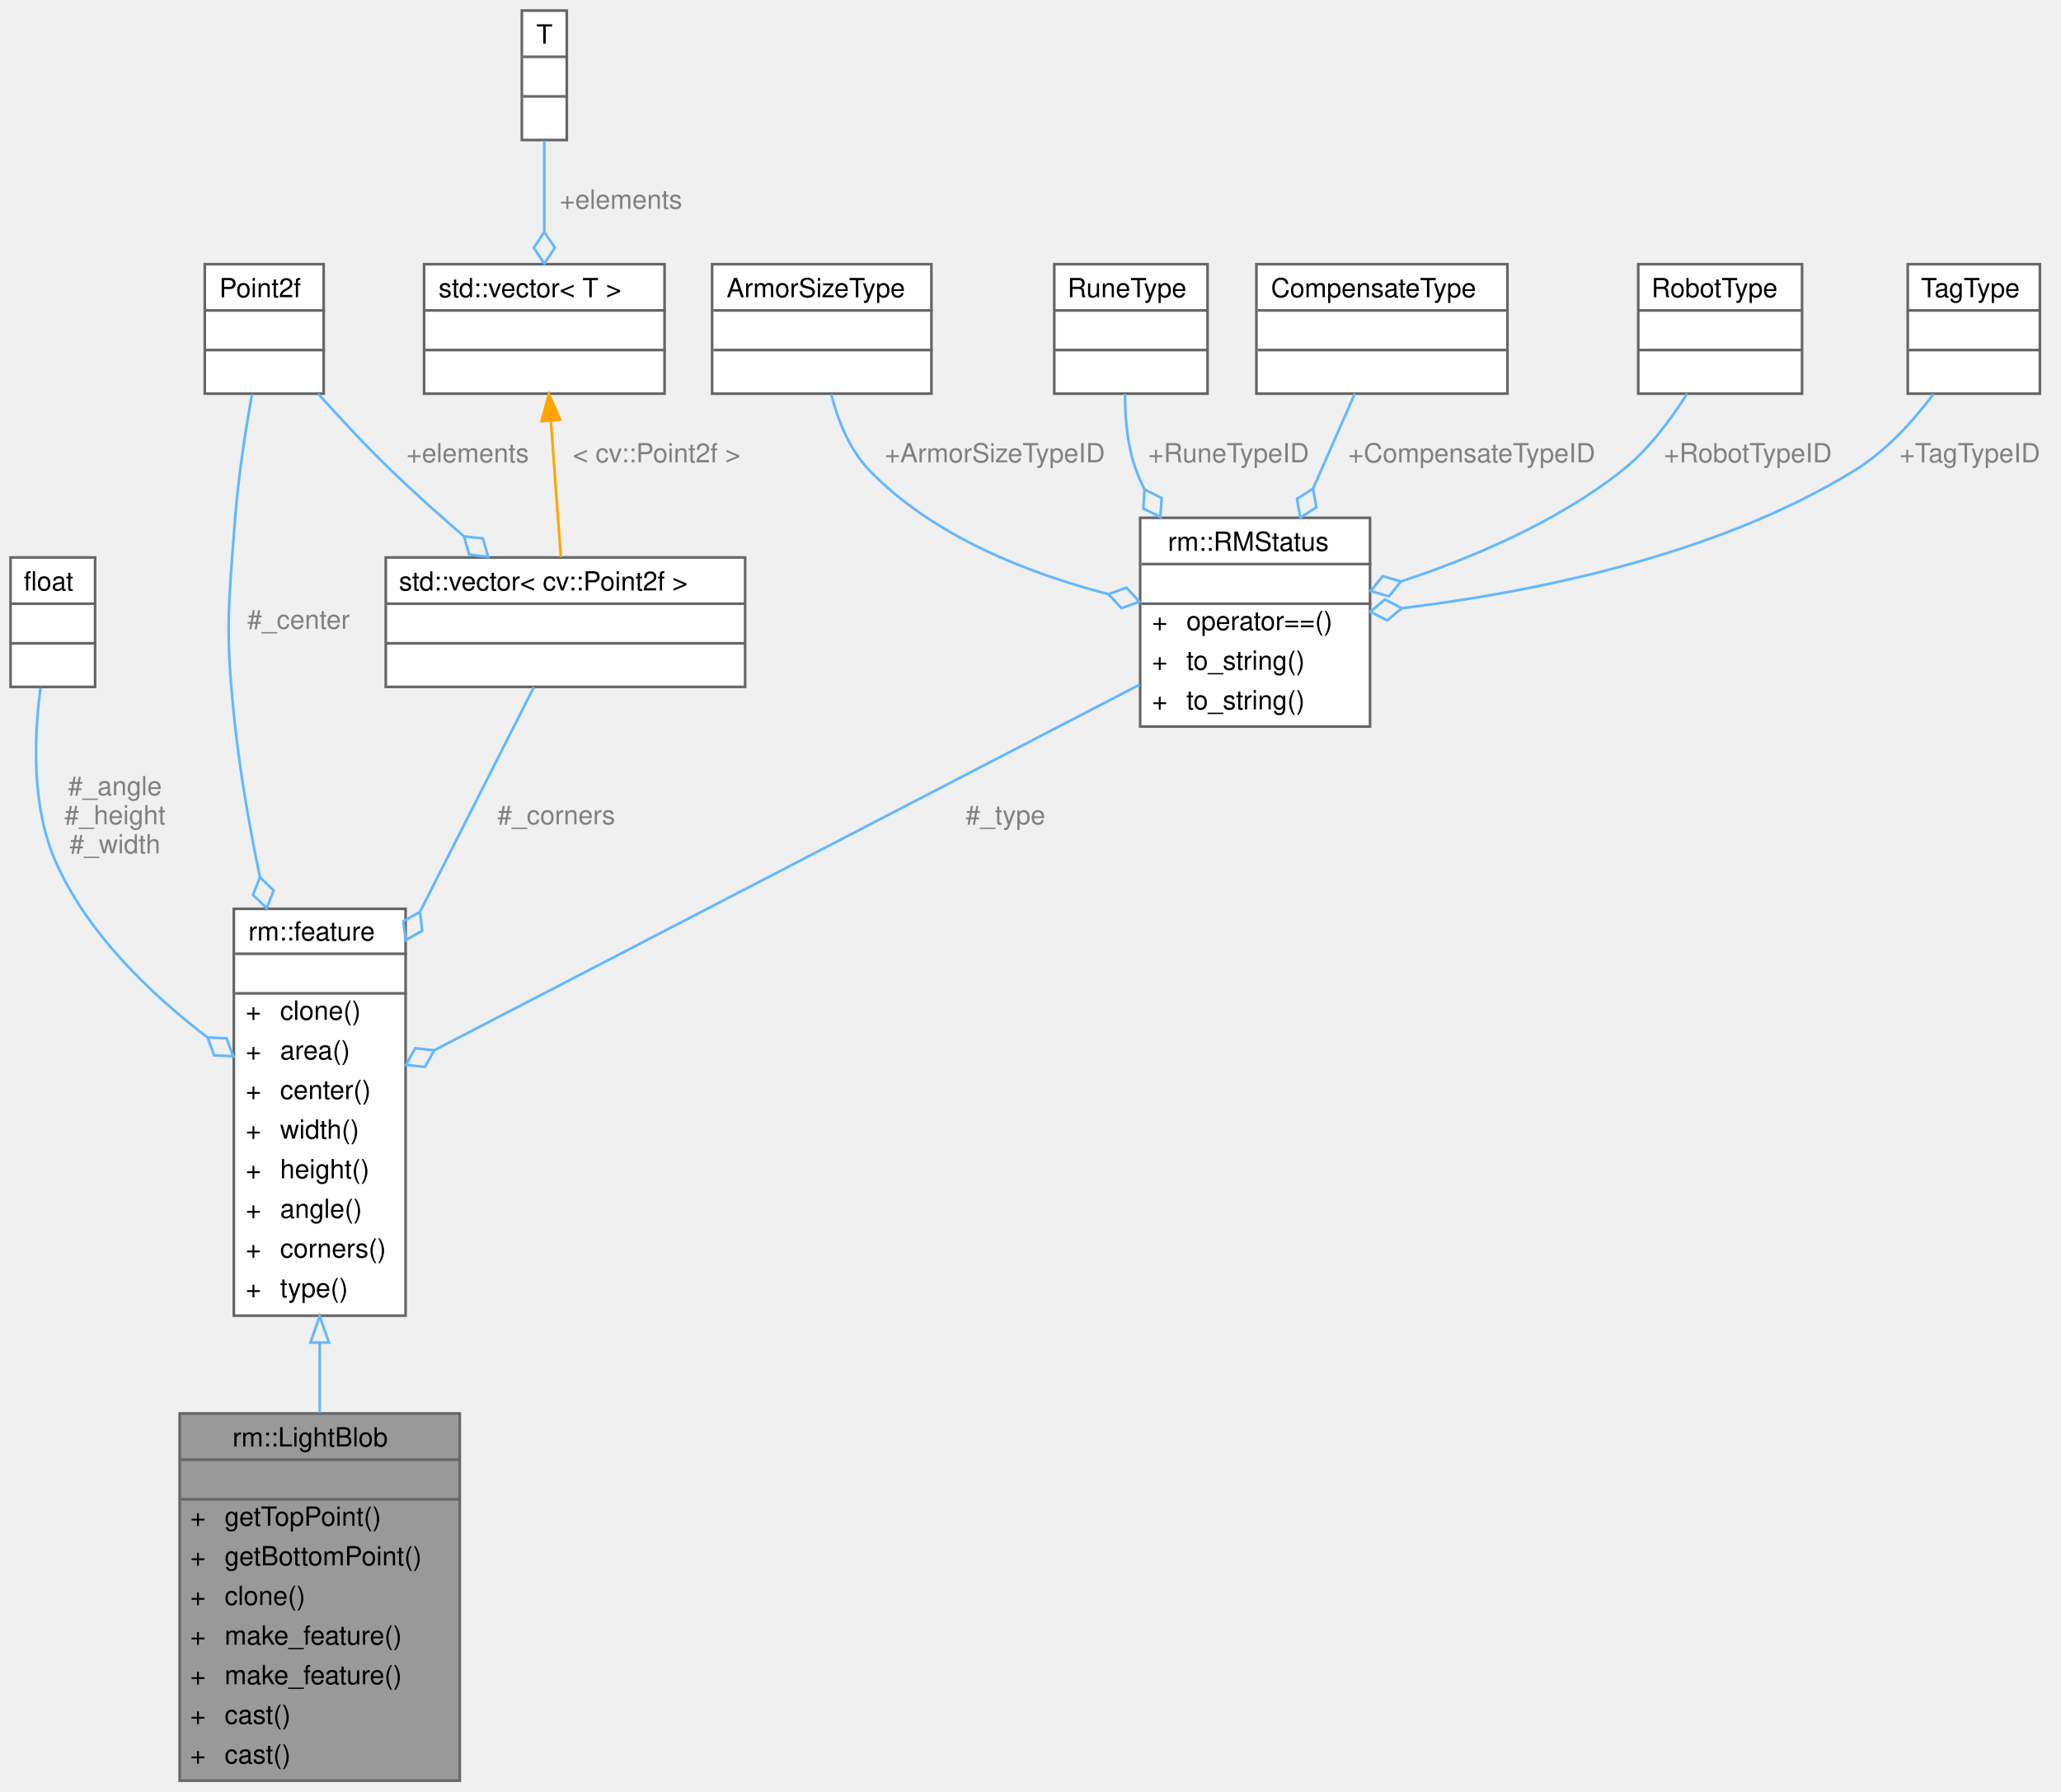
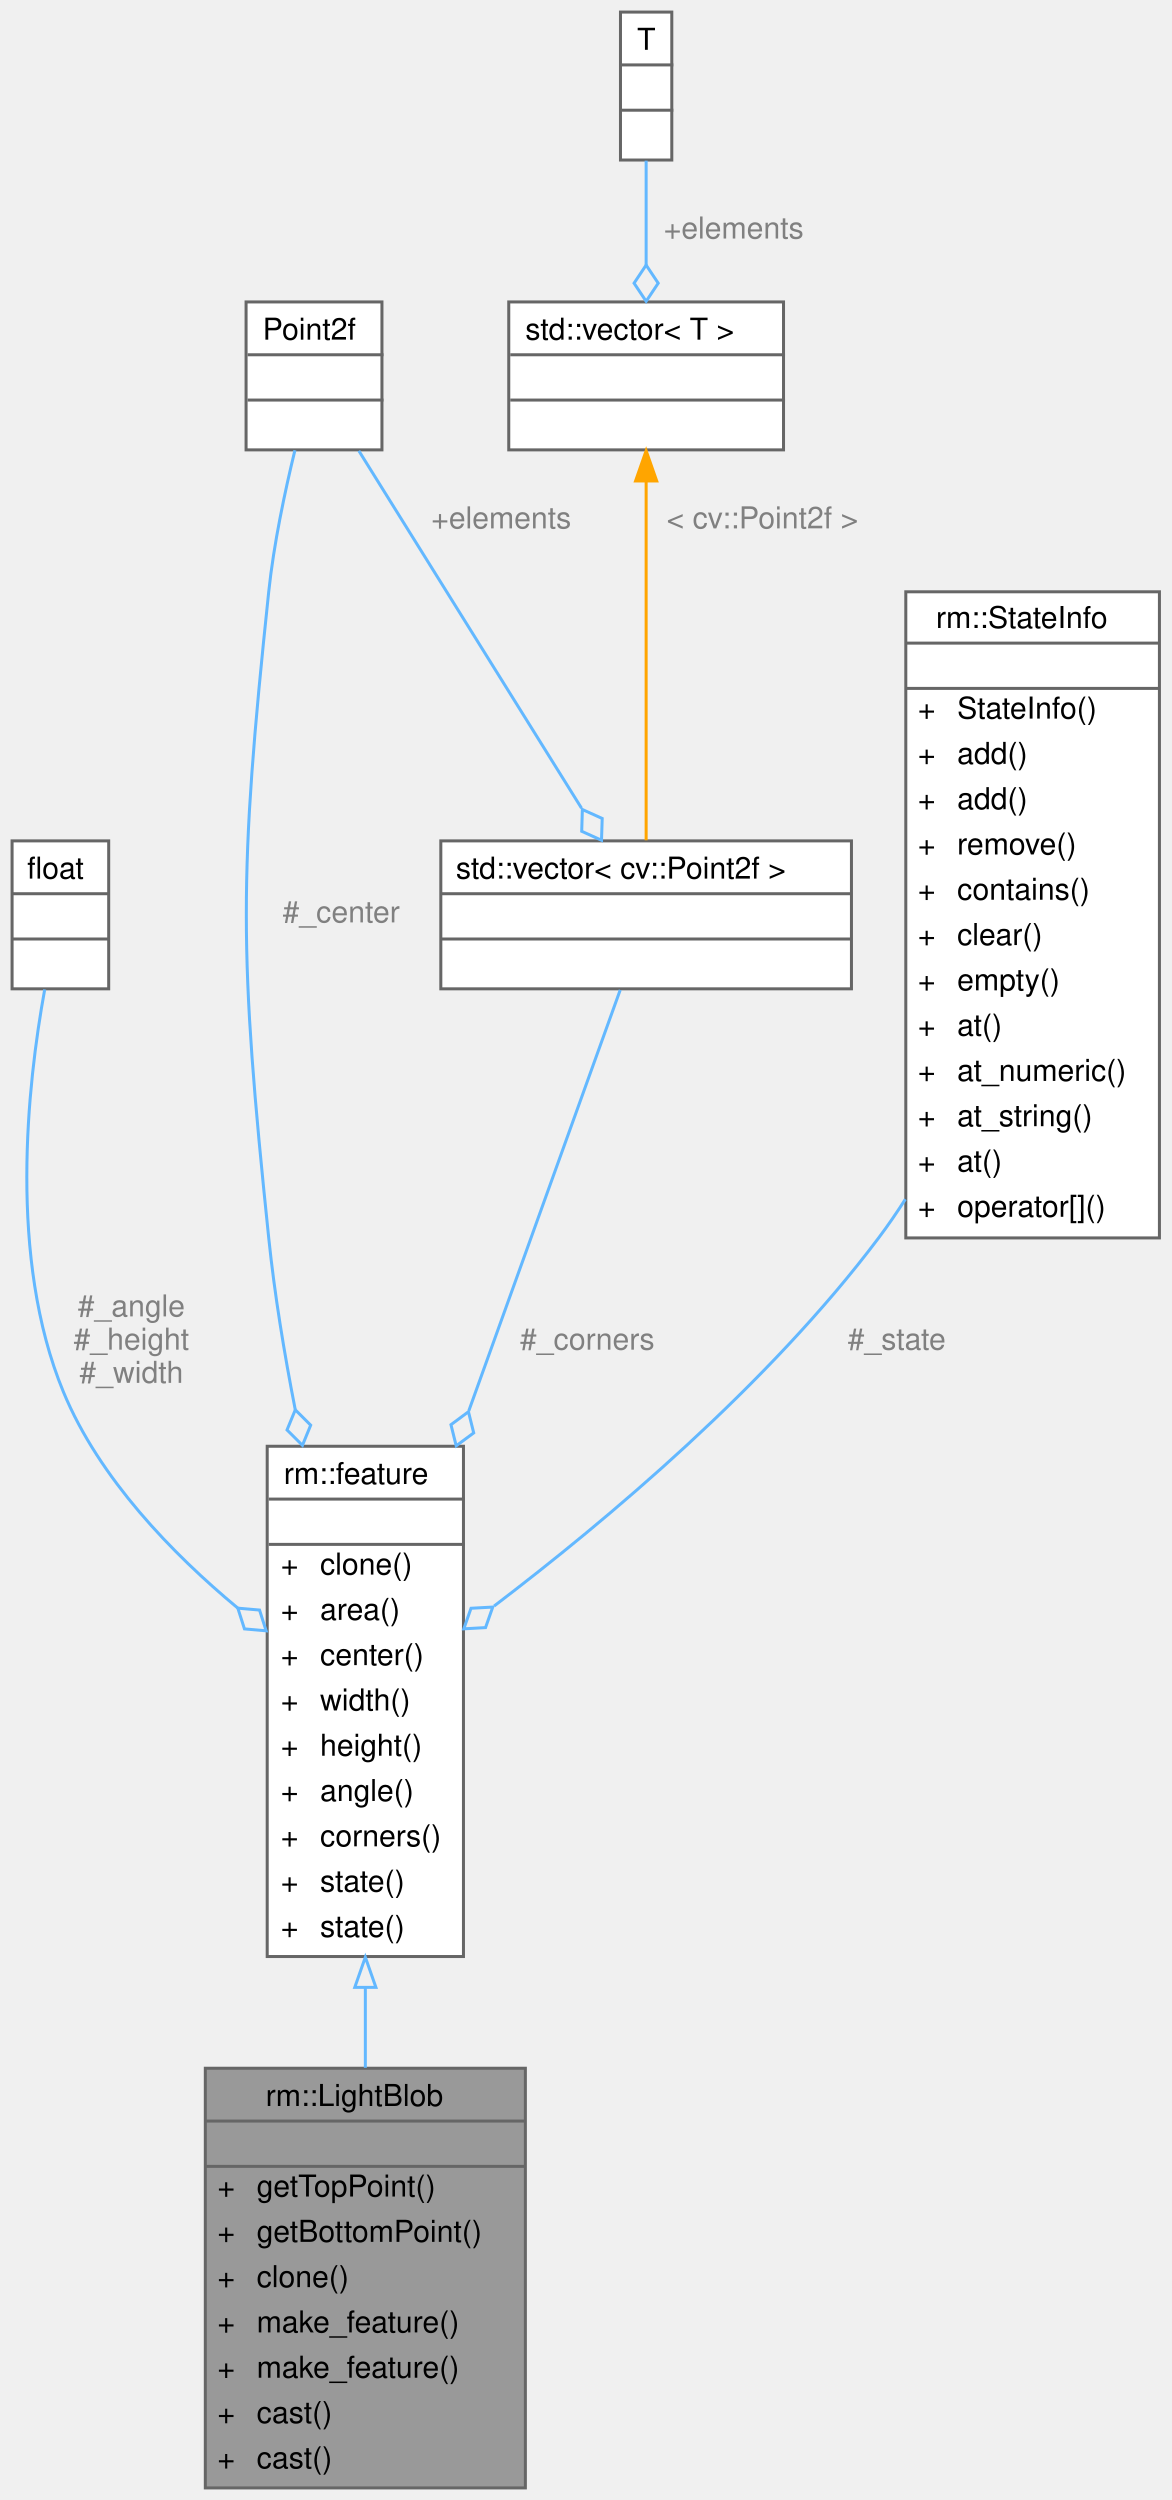
- <svg xmlns="http://www.w3.org/2000/svg" xmlns:xlink="http://www.w3.org/1999/xlink" width="780pt" height="678pt" viewBox="0.00 0.00 780.00 678.00">
-   <g id="graph0" class="graph" transform="scale(1 1) rotate(0) translate(4 674)">
+ <svg xmlns="http://www.w3.org/2000/svg" xmlns:xlink="http://www.w3.org/1999/xlink" width="388pt" height="828pt" viewBox="0.00 0.00 388.00 828.00">
+   <g id="graph0" class="graph" transform="scale(1 1) rotate(0) translate(4 824)">
    <g id="Node000001" class="node">
      <g id="a_Node000001">
        <a xlink:title="装甲板灯条">
          <polygon fill="#999999" stroke="transparent" points="170,-139 64,-139 64,0 170,0 170,-139" />
          <text text-anchor="start" x="84" y="-126.5" font-family="Helvetica,sans-Serif" font-size="10.00">rm::LightBlob</text>
          <text text-anchor="start" x="115" y="-111.5" font-family="Helvetica,sans-Serif" font-size="10.00"> </text>
          <text text-anchor="start" x="68" y="-96.5" font-family="Helvetica,sans-Serif" font-size="10.00">+</text>
          <text text-anchor="start" x="81" y="-96.5" font-family="Helvetica,sans-Serif" font-size="10.00">getTopPoint()</text>
          <text text-anchor="start" x="68" y="-81.5" font-family="Helvetica,sans-Serif" font-size="10.00">+</text>
          <text text-anchor="start" x="81" y="-81.5" font-family="Helvetica,sans-Serif" font-size="10.00">getBottomPoint()</text>
          <text text-anchor="start" x="68" y="-66.5" font-family="Helvetica,sans-Serif" font-size="10.00">+</text>
          <text text-anchor="start" x="81" y="-66.5" font-family="Helvetica,sans-Serif" font-size="10.00">clone()</text>
          <text text-anchor="start" x="68" y="-51.5" font-family="Helvetica,sans-Serif" font-size="10.00">+</text>
          <text text-anchor="start" x="81" y="-51.5" font-family="Helvetica,sans-Serif" font-size="10.00">make_feature()</text>
          <text text-anchor="start" x="68" y="-36.5" font-family="Helvetica,sans-Serif" font-size="10.00">+</text>
          <text text-anchor="start" x="81" y="-36.5" font-family="Helvetica,sans-Serif" font-size="10.00">make_feature()</text>
          <text text-anchor="start" x="68" y="-21.5" font-family="Helvetica,sans-Serif" font-size="10.00">+</text>
          <text text-anchor="start" x="81" y="-21.5" font-family="Helvetica,sans-Serif" font-size="10.00">cast()</text>
          <text text-anchor="start" x="68" y="-6.5" font-family="Helvetica,sans-Serif" font-size="10.00">+</text>
          <text text-anchor="start" x="81" y="-6.5" font-family="Helvetica,sans-Serif" font-size="10.00">cast()</text>
          <polygon fill="#666666" stroke="#666666" points="64,-121.5 64,-121.5 170,-121.5 170,-121.5 64,-121.5" />
          <polygon fill="#666666" stroke="#666666" points="64,-106.5 64,-106.5 170,-106.5 170,-106.5 64,-106.5" />
          <polygon fill="none" stroke="#666666" points="64,0 64,-139 170,-139 170,0 64,0" />
        </a>
      </g>
    </g>
    <g id="Node000002" class="node">
      <g id="a_Node000002">
        <a xlink:href="../../df/db7/classrm_1_1feature.html" target="_top" xlink:title="图像中的轮廓特征">
-           <polygon fill="white" stroke="transparent" points="149.5,-330 84.5,-330 84.5,-176 149.5,-176 149.5,-330" />
-           <text text-anchor="start" x="90" y="-318" font-family="Helvetica,sans-Serif" font-size="10.00">rm::feature</text>
-           <text text-anchor="start" x="115.5" y="-303" font-family="Helvetica,sans-Serif" font-size="10.00"> </text>
-           <text text-anchor="start" x="89" y="-288" font-family="Helvetica,sans-Serif" font-size="10.00">+</text>
-           <text text-anchor="start" x="102" y="-288" font-family="Helvetica,sans-Serif" font-size="10.00">clone()</text>
-           <text text-anchor="start" x="89" y="-273" font-family="Helvetica,sans-Serif" font-size="10.00">+</text>
-           <text text-anchor="start" x="102" y="-273" font-family="Helvetica,sans-Serif" font-size="10.00">area()</text>
-           <text text-anchor="start" x="89" y="-258" font-family="Helvetica,sans-Serif" font-size="10.00">+</text>
-           <text text-anchor="start" x="102" y="-258" font-family="Helvetica,sans-Serif" font-size="10.00">center()</text>
-           <text text-anchor="start" x="89" y="-243" font-family="Helvetica,sans-Serif" font-size="10.00">+</text>
-           <text text-anchor="start" x="102" y="-243" font-family="Helvetica,sans-Serif" font-size="10.00">width()</text>
-           <text text-anchor="start" x="89" y="-228" font-family="Helvetica,sans-Serif" font-size="10.00">+</text>
-           <text text-anchor="start" x="102" y="-228" font-family="Helvetica,sans-Serif" font-size="10.00">height()</text>
-           <text text-anchor="start" x="89" y="-213" font-family="Helvetica,sans-Serif" font-size="10.00">+</text>
-           <text text-anchor="start" x="102" y="-213" font-family="Helvetica,sans-Serif" font-size="10.00">angle()</text>
-           <text text-anchor="start" x="89" y="-198" font-family="Helvetica,sans-Serif" font-size="10.00">+</text>
-           <text text-anchor="start" x="102" y="-198" font-family="Helvetica,sans-Serif" font-size="10.00">corners()</text>
-           <text text-anchor="start" x="89" y="-183" font-family="Helvetica,sans-Serif" font-size="10.00">+</text>
-           <text text-anchor="start" x="102" y="-183" font-family="Helvetica,sans-Serif" font-size="10.00">type()</text>
-           <polygon fill="#666666" stroke="#666666" points="85,-313 85,-313 150,-313 150,-313 85,-313" />
-           <polygon fill="#666666" stroke="#666666" points="85,-298 85,-298 150,-298 150,-298 85,-298" />
-           <polygon fill="none" stroke="#666666" points="84.5,-176 84.5,-330 149.5,-330 149.5,-176 84.5,-176" />
+           <polygon fill="white" stroke="transparent" points="149.5,-345 84.5,-345 84.5,-176 149.5,-176 149.5,-345" />
+           <text text-anchor="start" x="90" y="-332.5" font-family="Helvetica,sans-Serif" font-size="10.00">rm::feature</text>
+           <text text-anchor="start" x="115.5" y="-317.5" font-family="Helvetica,sans-Serif" font-size="10.00"> </text>
+           <text text-anchor="start" x="89" y="-302.5" font-family="Helvetica,sans-Serif" font-size="10.00">+</text>
+           <text text-anchor="start" x="102" y="-302.5" font-family="Helvetica,sans-Serif" font-size="10.00">clone()</text>
+           <text text-anchor="start" x="89" y="-287.5" font-family="Helvetica,sans-Serif" font-size="10.00">+</text>
+           <text text-anchor="start" x="102" y="-287.5" font-family="Helvetica,sans-Serif" font-size="10.00">area()</text>
+           <text text-anchor="start" x="89" y="-272.5" font-family="Helvetica,sans-Serif" font-size="10.00">+</text>
+           <text text-anchor="start" x="102" y="-272.5" font-family="Helvetica,sans-Serif" font-size="10.00">center()</text>
+           <text text-anchor="start" x="89" y="-257.5" font-family="Helvetica,sans-Serif" font-size="10.00">+</text>
+           <text text-anchor="start" x="102" y="-257.5" font-family="Helvetica,sans-Serif" font-size="10.00">width()</text>
+           <text text-anchor="start" x="89" y="-242.5" font-family="Helvetica,sans-Serif" font-size="10.00">+</text>
+           <text text-anchor="start" x="102" y="-242.5" font-family="Helvetica,sans-Serif" font-size="10.00">height()</text>
+           <text text-anchor="start" x="89" y="-227.5" font-family="Helvetica,sans-Serif" font-size="10.00">+</text>
+           <text text-anchor="start" x="102" y="-227.5" font-family="Helvetica,sans-Serif" font-size="10.00">angle()</text>
+           <text text-anchor="start" x="89" y="-212.5" font-family="Helvetica,sans-Serif" font-size="10.00">+</text>
+           <text text-anchor="start" x="102" y="-212.5" font-family="Helvetica,sans-Serif" font-size="10.00">corners()</text>
+           <text text-anchor="start" x="89" y="-197.5" font-family="Helvetica,sans-Serif" font-size="10.00">+</text>
+           <text text-anchor="start" x="102" y="-197.5" font-family="Helvetica,sans-Serif" font-size="10.00">state()</text>
+           <text text-anchor="start" x="89" y="-182.5" font-family="Helvetica,sans-Serif" font-size="10.00">+</text>
+           <text text-anchor="start" x="102" y="-182.5" font-family="Helvetica,sans-Serif" font-size="10.00">state()</text>
+           <polygon fill="#666666" stroke="#666666" points="85,-327.5 85,-327.5 150,-327.5 150,-327.5 85,-327.5" />
+           <polygon fill="#666666" stroke="#666666" points="85,-312.5 85,-312.5 150,-312.5 150,-312.5 85,-312.5" />
+           <polygon fill="none" stroke="#666666" points="84.5,-176 84.5,-345 149.5,-345 149.5,-176 84.5,-176" />
        </a>
      </g>
    </g>
    <g id="edge1_Node000001_Node000002" class="edge">
      <g id="a_edge1_Node000001_Node000002">
        <a xlink:title=" ">
-           <path fill="none" stroke="#63b8ff" d="M117,-165.81C117,-156.9 117,-147.94 117,-139.27" />
-           <polygon fill="none" stroke="#63b8ff" points="113.5,-165.82 117,-175.82 120.5,-165.82 113.5,-165.82" />
+           <path fill="none" stroke="#63b8ff" d="M117,-165.7C117,-156.75 117,-147.79 117,-139.15" />
+           <polygon fill="none" stroke="#63b8ff" points="113.5,-165.78 117,-175.78 120.5,-165.78 113.5,-165.78" />
        </a>
      </g>
    </g>
    <g id="Node000003" class="node">
      <g id="a_Node000003">
        <a xlink:title=" ">
-           <polygon fill="white" stroke="transparent" points="32,-463 0,-463 0,-414 32,-414 32,-463" />
-           <text text-anchor="start" x="5" y="-450.5" font-family="Helvetica,sans-Serif" font-size="10.00">float</text>
-           <text text-anchor="start" x="14" y="-435.5" font-family="Helvetica,sans-Serif" font-size="10.00"> </text>
-           <text text-anchor="start" x="14" y="-420.5" font-family="Helvetica,sans-Serif" font-size="10.00"> </text>
-           <polygon fill="#666666" stroke="#666666" points="0,-445.5 0,-445.5 32,-445.5 32,-445.5 0,-445.5" />
-           <polygon fill="#666666" stroke="#666666" points="0,-430.5 0,-430.5 32,-430.5 32,-430.5 0,-430.5" />
-           <polygon fill="none" stroke="#666666" points="0,-414 0,-463 32,-463 32,-414 0,-414" />
+           <polygon fill="white" stroke="transparent" points="32,-545.5 0,-545.5 0,-496.5 32,-496.5 32,-545.5" />
+           <text text-anchor="start" x="5" y="-533" font-family="Helvetica,sans-Serif" font-size="10.00">float</text>
+           <text text-anchor="start" x="14" y="-518" font-family="Helvetica,sans-Serif" font-size="10.00"> </text>
+           <text text-anchor="start" x="14" y="-503" font-family="Helvetica,sans-Serif" font-size="10.00"> </text>
+           <polygon fill="#666666" stroke="#666666" points="0,-528 0,-528 32,-528 32,-528 0,-528" />
+           <polygon fill="#666666" stroke="#666666" points="0,-513 0,-513 32,-513 32,-513 0,-513" />
+           <polygon fill="none" stroke="#666666" points="0,-496.5 0,-545.5 32,-545.5 32,-496.5 0,-496.5" />
        </a>
      </g>
    </g>
    <g id="edge2_Node000002_Node000003" class="edge">
      <g id="a_edge2_Node000002_Node000003">
        <a xlink:title=" ">
-           <path fill="none" stroke="#63b8ff" d="M11.34,-413.63C8.84,-394.96 7.88,-368.77 17,-348 28.91,-320.88 52.83,-297.93 74.29,-281.5" />
-           <polygon fill="none" stroke="#63b8ff" points="74.57,-281.3 77.04,-274.52 84.25,-274.19 81.78,-280.97 74.57,-281.3" />
-         </a>
-       </g>
-       <text text-anchor="middle" x="39.5" y="-373" font-family="Helvetica,sans-Serif" font-size="10.00" fill="grey"> #_angle</text>
-       <text text-anchor="middle" x="39.5" y="-362" font-family="Helvetica,sans-Serif" font-size="10.00" fill="grey">#_height</text>
-       <text text-anchor="middle" x="39.5" y="-351" font-family="Helvetica,sans-Serif" font-size="10.00" fill="grey">#_width</text>
+           <path fill="none" stroke="#63b8ff" d="M10.81,-496.3C5.03,-464.59 -1.28,-407.21 17,-363 28.86,-334.33 53.11,-309.38 74.75,-291.4" />
+           <polygon fill="none" stroke="#63b8ff" points="74.77,-291.38 76.96,-284.51 84.14,-283.88 81.96,-290.75 74.77,-291.38" />
+         </a>
+       </g>
+       <text text-anchor="middle" x="39.5" y="-388" font-family="Helvetica,sans-Serif" font-size="10.00" fill="grey"> #_angle</text>
+       <text text-anchor="middle" x="39.5" y="-377" font-family="Helvetica,sans-Serif" font-size="10.00" fill="grey">#_height</text>
+       <text text-anchor="middle" x="39.5" y="-366" font-family="Helvetica,sans-Serif" font-size="10.00" fill="grey">#_width</text>
    </g>
    <g id="Node000004" class="node">
      <g id="a_Node000004">
        <a xlink:title=" ">
-           <polygon fill="white" stroke="transparent" points="118.5,-574 73.5,-574 73.5,-525 118.5,-525 118.5,-574" />
-           <text text-anchor="start" x="79" y="-561.5" font-family="Helvetica,sans-Serif" font-size="10.00">Point2f</text>
-           <text text-anchor="start" x="94.5" y="-546.5" font-family="Helvetica,sans-Serif" font-size="10.00"> </text>
-           <text text-anchor="start" x="94.5" y="-531.5" font-family="Helvetica,sans-Serif" font-size="10.00"> </text>
-           <polygon fill="#666666" stroke="#666666" points="74,-556.5 74,-556.5 119,-556.5 119,-556.5 74,-556.5" />
-           <polygon fill="#666666" stroke="#666666" points="74,-541.5 74,-541.5 119,-541.5 119,-541.5 74,-541.5" />
-           <polygon fill="none" stroke="#666666" points="73.5,-525 73.5,-574 118.5,-574 118.5,-525 73.5,-525" />
+           <polygon fill="white" stroke="transparent" points="122.5,-724 77.5,-724 77.5,-675 122.5,-675 122.5,-724" />
+           <text text-anchor="start" x="83" y="-711.5" font-family="Helvetica,sans-Serif" font-size="10.00">Point2f</text>
+           <text text-anchor="start" x="98.5" y="-696.5" font-family="Helvetica,sans-Serif" font-size="10.00"> </text>
+           <text text-anchor="start" x="98.5" y="-681.5" font-family="Helvetica,sans-Serif" font-size="10.00"> </text>
+           <polygon fill="#666666" stroke="#666666" points="78,-706.5 78,-706.5 123,-706.5 123,-706.5 78,-706.5" />
+           <polygon fill="#666666" stroke="#666666" points="78,-691.5 78,-691.5 123,-691.5 123,-691.5 78,-691.5" />
+           <polygon fill="none" stroke="#666666" points="77.5,-675 77.5,-724 122.5,-724 122.5,-675 77.5,-675" />
        </a>
      </g>
    </g>
    <g id="edge3_Node000002_Node000004" class="edge">
      <g id="a_edge3_Node000002_Node000004">
        <a xlink:title=" ">
-           <path fill="none" stroke="#63b8ff" d="M91.36,-524.79C88.93,-511.16 86.22,-493.69 85,-478 82.29,-442.99 81.19,-433.9 85,-399 87.03,-380.41 90.47,-360.72 94.37,-342.04" />
-           <polygon fill="none" stroke="#63b8ff" points="94.39,-341.97 91.74,-335.26 96.92,-330.24 99.56,-336.95 94.39,-341.97" />
-         </a>
-       </g>
-       <text text-anchor="middle" x="109" y="-436" font-family="Helvetica,sans-Serif" font-size="10.00" fill="grey"> #_center</text>
+           <path fill="none" stroke="#63b8ff" d="M93.68,-674.88C90.37,-661.28 86.66,-643.8 85,-628 75.05,-533.41 75.18,-508.6 85,-414 86.92,-395.48 90.12,-375.9 93.78,-357.16" />
+           <polygon fill="none" stroke="#63b8ff" points="93.8,-357.07 91.06,-350.4 96.17,-345.31 98.9,-351.98 93.8,-357.07" />
+         </a>
+       </g>
+       <text text-anchor="middle" x="109" y="-518.5" font-family="Helvetica,sans-Serif" font-size="10.00" fill="grey"> #_center</text>
    </g>
    <g id="Node000005" class="node">
      <g id="a_Node000005">
        <a xlink:title=" ">
-           <polygon fill="white" stroke="transparent" points="278,-463 142,-463 142,-414 278,-414 278,-463" />
-           <text text-anchor="start" x="147" y="-450.5" font-family="Helvetica,sans-Serif" font-size="10.00">std::vector&lt; cv::Point2f &gt;</text>
-           <text text-anchor="start" x="208" y="-435.5" font-family="Helvetica,sans-Serif" font-size="10.00"> </text>
-           <text text-anchor="start" x="208" y="-420.5" font-family="Helvetica,sans-Serif" font-size="10.00"> </text>
-           <polygon fill="#666666" stroke="#666666" points="142,-445.5 142,-445.5 278,-445.5 278,-445.5 142,-445.5" />
-           <polygon fill="#666666" stroke="#666666" points="142,-430.5 142,-430.5 278,-430.5 278,-430.5 142,-430.5" />
-           <polygon fill="none" stroke="#666666" points="142,-414 142,-463 278,-463 278,-414 142,-414" />
+           <polygon fill="white" stroke="transparent" points="278,-545.5 142,-545.5 142,-496.5 278,-496.5 278,-545.5" />
+           <text text-anchor="start" x="147" y="-533" font-family="Helvetica,sans-Serif" font-size="10.00">std::vector&lt; cv::Point2f &gt;</text>
+           <text text-anchor="start" x="208" y="-518" font-family="Helvetica,sans-Serif" font-size="10.00"> </text>
+           <text text-anchor="start" x="208" y="-503" font-family="Helvetica,sans-Serif" font-size="10.00"> </text>
+           <polygon fill="#666666" stroke="#666666" points="142,-528 142,-528 278,-528 278,-528 142,-528" />
+           <polygon fill="#666666" stroke="#666666" points="142,-513 142,-513 278,-513 278,-513 142,-513" />
+           <polygon fill="none" stroke="#666666" points="142,-496.5 142,-545.5 278,-545.5 278,-496.5 142,-496.5" />
        </a>
      </g>
    </g>
    <g id="edge5_Node000005_Node000004" class="edge">
      <g id="a_edge5_Node000005_Node000004">
        <a xlink:title=" ">
-           <path fill="none" stroke="#63b8ff" d="M116.44,-524.93C124.75,-515.67 134.59,-505.1 144,-496 152.61,-487.67 162.23,-479.07 171.4,-471.17" />
-           <polygon fill="none" stroke="#63b8ff" points="171.59,-471 173.58,-464.07 180.74,-463.23 178.76,-470.17 171.59,-471" />
-         </a>
-       </g>
-       <text text-anchor="middle" x="173" y="-499" font-family="Helvetica,sans-Serif" font-size="10.00" fill="grey"> +elements</text>
+           <path fill="none" stroke="#63b8ff" d="M114.84,-674.7C133.83,-644.21 166.89,-591.18 188.6,-556.33" />
+           <polygon fill="none" stroke="#63b8ff" points="188.88,-555.89 188.66,-548.68 195.22,-545.71 195.45,-552.92 188.88,-555.89" />
+         </a>
+       </g>
+       <text text-anchor="middle" x="162" y="-649" font-family="Helvetica,sans-Serif" font-size="10.00" fill="grey"> +elements</text>
    </g>
    <g id="edge4_Node000002_Node000005" class="edge">
      <g id="a_edge4_Node000002_Node000005">
        <a xlink:title=" ">
-           <path fill="none" stroke="#63b8ff" d="M198.03,-413.89C187.15,-392.42 170.5,-359.55 155.11,-329.19" />
-           <polygon fill="none" stroke="#63b8ff" points="154.93,-328.85 148.65,-325.3 149.51,-318.14 155.79,-321.69 154.93,-328.85" />
-         </a>
-       </g>
-       <text text-anchor="middle" x="206.5" y="-362" font-family="Helvetica,sans-Serif" font-size="10.00" fill="grey"> #_corners</text>
+           <path fill="none" stroke="#63b8ff" d="M201.42,-496.14C190.05,-464.55 169.33,-406.95 151.26,-356.72" />
+           <polygon fill="none" stroke="#63b8ff" points="151.15,-356.43 145.36,-352.14 147.09,-345.14 152.89,-349.43 151.15,-356.43" />
+         </a>
+       </g>
+       <text text-anchor="middle" x="190.5" y="-377" font-family="Helvetica,sans-Serif" font-size="10.00" fill="grey"> #_corners</text>
    </g>
    <g id="Node000006" class="node">
      <g id="a_Node000006">
        <a xlink:title=" ">
-           <polygon fill="white" stroke="transparent" points="247.5,-574 156.5,-574 156.5,-525 247.5,-525 247.5,-574" />
-           <text text-anchor="start" x="162" y="-561.5" font-family="Helvetica,sans-Serif" font-size="10.00">std::vector&lt; T &gt;</text>
-           <text text-anchor="start" x="200.5" y="-546.5" font-family="Helvetica,sans-Serif" font-size="10.00"> </text>
-           <text text-anchor="start" x="200.5" y="-531.5" font-family="Helvetica,sans-Serif" font-size="10.00"> </text>
-           <polygon fill="#666666" stroke="#666666" points="157,-556.5 157,-556.5 248,-556.5 248,-556.5 157,-556.5" />
-           <polygon fill="#666666" stroke="#666666" points="157,-541.5 157,-541.5 248,-541.5 248,-541.5 157,-541.5" />
-           <polygon fill="none" stroke="#666666" points="156.5,-525 156.5,-574 247.5,-574 247.5,-525 156.5,-525" />
+           <polygon fill="white" stroke="transparent" points="255.5,-724 164.5,-724 164.5,-675 255.5,-675 255.5,-724" />
+           <text text-anchor="start" x="170" y="-711.5" font-family="Helvetica,sans-Serif" font-size="10.00">std::vector&lt; T &gt;</text>
+           <text text-anchor="start" x="208.5" y="-696.5" font-family="Helvetica,sans-Serif" font-size="10.00"> </text>
+           <text text-anchor="start" x="208.5" y="-681.5" font-family="Helvetica,sans-Serif" font-size="10.00"> </text>
+           <polygon fill="#666666" stroke="#666666" points="165,-706.5 165,-706.5 256,-706.5 256,-706.5 165,-706.5" />
+           <polygon fill="#666666" stroke="#666666" points="165,-691.5 165,-691.5 256,-691.5 256,-691.5 165,-691.5" />
+           <polygon fill="none" stroke="#666666" points="164.5,-675 164.5,-724 255.5,-724 255.5,-675 164.5,-675" />
        </a>
      </g>
    </g>
    <g id="edge6_Node000005_Node000006" class="edge">
      <g id="a_edge6_Node000005_Node000006">
        <a xlink:title=" ">
-           <path fill="none" stroke="orange" d="M204.5,-514.4C205.73,-497.74 207.17,-478.09 208.27,-463.11" />
-           <polygon fill="orange" stroke="orange" points="200.98,-514.62 203.74,-524.85 207.96,-515.13 200.98,-514.62" />
-         </a>
-       </g>
-       <text text-anchor="middle" x="244.5" y="-499" font-family="Helvetica,sans-Serif" font-size="10.00" fill="grey"> &lt; cv::Point2f &gt;</text>
+           <path fill="none" stroke="orange" d="M210,-664.51C210,-629.63 210,-576.27 210,-545.71" />
+           <polygon fill="orange" stroke="orange" points="206.5,-664.7 210,-674.7 213.5,-664.7 206.5,-664.7" />
+         </a>
+       </g>
+       <text text-anchor="middle" x="248.5" y="-649" font-family="Helvetica,sans-Serif" font-size="10.00" fill="grey"> &lt; cv::Point2f &gt;</text>
    </g>
    <g id="Node000007" class="node">
      <g id="a_Node000007">
        <a xlink:title=" ">
-           <polygon fill="white" stroke="transparent" points="210.5,-670 193.5,-670 193.5,-621 210.5,-621 210.5,-670" />
-           <text text-anchor="start" x="199" y="-657.5" font-family="Helvetica,sans-Serif" font-size="10.00">T</text>
-           <text text-anchor="start" x="200.5" y="-642.5" font-family="Helvetica,sans-Serif" font-size="10.00"> </text>
-           <text text-anchor="start" x="200.5" y="-627.5" font-family="Helvetica,sans-Serif" font-size="10.00"> </text>
-           <polygon fill="#666666" stroke="#666666" points="194,-652.5 194,-652.5 211,-652.5 211,-652.5 194,-652.5" />
-           <polygon fill="#666666" stroke="#666666" points="194,-637.5 194,-637.5 211,-637.5 211,-637.5 194,-637.5" />
-           <polygon fill="none" stroke="#666666" points="193.5,-621 193.5,-670 210.5,-670 210.5,-621 193.5,-621" />
+           <polygon fill="white" stroke="transparent" points="218.5,-820 201.5,-820 201.5,-771 218.5,-771 218.5,-820" />
+           <text text-anchor="start" x="207" y="-807.5" font-family="Helvetica,sans-Serif" font-size="10.00">T</text>
+           <text text-anchor="start" x="208.5" y="-792.5" font-family="Helvetica,sans-Serif" font-size="10.00"> </text>
+           <text text-anchor="start" x="208.5" y="-777.5" font-family="Helvetica,sans-Serif" font-size="10.00"> </text>
+           <polygon fill="#666666" stroke="#666666" points="202,-802.5 202,-802.5 219,-802.5 219,-802.5 202,-802.5" />
+           <polygon fill="#666666" stroke="#666666" points="202,-787.5 202,-787.5 219,-787.5 219,-787.5 202,-787.5" />
+           <polygon fill="none" stroke="#666666" points="201.5,-771 201.5,-820 218.5,-820 218.5,-771 201.5,-771" />
        </a>
      </g>
    </g>
    <g id="edge7_Node000006_Node000007" class="edge">
      <g id="a_edge7_Node000006_Node000007">
        <a xlink:title=" ">
-           <path fill="none" stroke="#63b8ff" d="M202,-620.78C202,-610.32 202,-597.79 202,-586.23" />
-           <polygon fill="none" stroke="#63b8ff" points="202,-586.21 198,-580.21 202,-574.21 206,-580.21 202,-586.21" />
-         </a>
-       </g>
-       <text text-anchor="middle" x="231" y="-595" font-family="Helvetica,sans-Serif" font-size="10.00" fill="grey"> +elements</text>
+           <path fill="none" stroke="#63b8ff" d="M210,-770.78C210,-760.32 210,-747.79 210,-736.23" />
+           <polygon fill="none" stroke="#63b8ff" points="210,-736.21 206,-730.21 210,-724.21 214,-730.21 210,-736.21" />
+         </a>
+       </g>
+       <text text-anchor="middle" x="239" y="-745" font-family="Helvetica,sans-Serif" font-size="10.00" fill="grey"> +elements</text>
    </g>
    <g id="Node000008" class="node">
      <g id="a_Node000008">
-         <a xlink:href="../../d0/d01/structrm_1_1RMStatus.html" target="_top" xlink:title="状态类型">
-           <polygon fill="white" stroke="transparent" points="514.5,-478 427.5,-478 427.5,-399 514.5,-399 514.5,-478" />
-           <text text-anchor="start" x="438" y="-465.5" font-family="Helvetica,sans-Serif" font-size="10.00">rm::RMStatus</text>
-           <text text-anchor="start" x="469.5" y="-450.5" font-family="Helvetica,sans-Serif" font-size="10.00"> </text>
-           <text text-anchor="start" x="432" y="-435.5" font-family="Helvetica,sans-Serif" font-size="10.00">+</text>
-           <text text-anchor="start" x="445" y="-435.5" font-family="Helvetica,sans-Serif" font-size="10.00">operator==()</text>
-           <text text-anchor="start" x="432" y="-420.5" font-family="Helvetica,sans-Serif" font-size="10.00">+</text>
-           <text text-anchor="start" x="445" y="-420.5" font-family="Helvetica,sans-Serif" font-size="10.00">to_string()</text>
-           <text text-anchor="start" x="432" y="-405.5" font-family="Helvetica,sans-Serif" font-size="10.00">+</text>
-           <text text-anchor="start" x="445" y="-405.5" font-family="Helvetica,sans-Serif" font-size="10.00">to_string()</text>
-           <polygon fill="#666666" stroke="#666666" points="428,-460.5 428,-460.5 515,-460.5 515,-460.5 428,-460.5" />
-           <polygon fill="#666666" stroke="#666666" points="428,-445.5 428,-445.5 515,-445.5 515,-445.5 428,-445.5" />
-           <polygon fill="none" stroke="#666666" points="427.5,-399 427.5,-478 514.5,-478 514.5,-399 427.5,-399" />
+         <a xlink:href="../../d3/da8/classrm_1_1StateInfo.html" target="_top" xlink:title="状态类型系统">
+           <polygon fill="white" stroke="transparent" points="380,-628 296,-628 296,-414 380,-414 380,-628" />
+           <text text-anchor="start" x="306" y="-616" font-family="Helvetica,sans-Serif" font-size="10.00">rm::StateInfo</text>
+           <text text-anchor="start" x="336" y="-601" font-family="Helvetica,sans-Serif" font-size="10.00"> </text>
+           <text text-anchor="start" x="300" y="-586" font-family="Helvetica,sans-Serif" font-size="10.00">+</text>
+           <text text-anchor="start" x="313" y="-586" font-family="Helvetica,sans-Serif" font-size="10.00">StateInfo()</text>
+           <text text-anchor="start" x="300" y="-571" font-family="Helvetica,sans-Serif" font-size="10.00">+</text>
+           <text text-anchor="start" x="313" y="-571" font-family="Helvetica,sans-Serif" font-size="10.00">add()</text>
+           <text text-anchor="start" x="300" y="-556" font-family="Helvetica,sans-Serif" font-size="10.00">+</text>
+           <text text-anchor="start" x="313" y="-556" font-family="Helvetica,sans-Serif" font-size="10.00">add()</text>
+           <text text-anchor="start" x="300" y="-541" font-family="Helvetica,sans-Serif" font-size="10.00">+</text>
+           <text text-anchor="start" x="313" y="-541" font-family="Helvetica,sans-Serif" font-size="10.00">remove()</text>
+           <text text-anchor="start" x="300" y="-526" font-family="Helvetica,sans-Serif" font-size="10.00">+</text>
+           <text text-anchor="start" x="313" y="-526" font-family="Helvetica,sans-Serif" font-size="10.00">contains()</text>
+           <text text-anchor="start" x="300" y="-511" font-family="Helvetica,sans-Serif" font-size="10.00">+</text>
+           <text text-anchor="start" x="313" y="-511" font-family="Helvetica,sans-Serif" font-size="10.00">clear()</text>
+           <text text-anchor="start" x="300" y="-496" font-family="Helvetica,sans-Serif" font-size="10.00">+</text>
+           <text text-anchor="start" x="313" y="-496" font-family="Helvetica,sans-Serif" font-size="10.00">empty()</text>
+           <text text-anchor="start" x="300" y="-481" font-family="Helvetica,sans-Serif" font-size="10.00">+</text>
+           <text text-anchor="start" x="313" y="-481" font-family="Helvetica,sans-Serif" font-size="10.00">at()</text>
+           <text text-anchor="start" x="300" y="-466" font-family="Helvetica,sans-Serif" font-size="10.00">+</text>
+           <text text-anchor="start" x="313" y="-466" font-family="Helvetica,sans-Serif" font-size="10.00">at_numeric()</text>
+           <text text-anchor="start" x="300" y="-451" font-family="Helvetica,sans-Serif" font-size="10.00">+</text>
+           <text text-anchor="start" x="313" y="-451" font-family="Helvetica,sans-Serif" font-size="10.00">at_string()</text>
+           <text text-anchor="start" x="300" y="-436" font-family="Helvetica,sans-Serif" font-size="10.00">+</text>
+           <text text-anchor="start" x="313" y="-436" font-family="Helvetica,sans-Serif" font-size="10.00">at()</text>
+           <text text-anchor="start" x="300" y="-421" font-family="Helvetica,sans-Serif" font-size="10.00">+</text>
+           <text text-anchor="start" x="313" y="-421" font-family="Helvetica,sans-Serif" font-size="10.00">operator[]()</text>
+           <polygon fill="#666666" stroke="#666666" points="296,-611 296,-611 380,-611 380,-611 296,-611" />
+           <polygon fill="#666666" stroke="#666666" points="296,-596 296,-596 380,-596 380,-596 296,-596" />
+           <polygon fill="none" stroke="#666666" points="296,-414 296,-628 380,-628 380,-414 296,-414" />
        </a>
      </g>
    </g>
    <g id="edge8_Node000002_Node000008" class="edge">
      <g id="a_edge8_Node000002_Node000008">
        <a xlink:title=" ">
-           <path fill="none" stroke="#63b8ff" d="M427.24,-414.82C359.07,-379.48 228.33,-311.71 160.39,-276.49" />
-           <polygon fill="none" stroke="#63b8ff" points="160.31,-276.45 153.14,-277.24 149.65,-270.93 156.82,-270.14 160.31,-276.45" />
-         </a>
-       </g>
-       <text text-anchor="middle" x="376.5" y="-362" font-family="Helvetica,sans-Serif" font-size="10.00" fill="grey"> #_type</text>
-     </g>
-     <g id="Node000009" class="node">
-       <g id="a_Node000009">
-         <a xlink:title=" ">
-           <polygon fill="white" stroke="transparent" points="348.5,-574 265.5,-574 265.5,-525 348.5,-525 348.5,-574" />
-           <text text-anchor="start" x="271" y="-561.5" font-family="Helvetica,sans-Serif" font-size="10.00">ArmorSizeType</text>
-           <text text-anchor="start" x="305.5" y="-546.5" font-family="Helvetica,sans-Serif" font-size="10.00"> </text>
-           <text text-anchor="start" x="305.5" y="-531.5" font-family="Helvetica,sans-Serif" font-size="10.00"> </text>
-           <polygon fill="#666666" stroke="#666666" points="266,-556.5 266,-556.5 349,-556.5 349,-556.5 266,-556.5" />
-           <polygon fill="#666666" stroke="#666666" points="266,-541.5 266,-541.5 349,-541.5 349,-541.5 266,-541.5" />
-           <polygon fill="none" stroke="#666666" points="265.5,-525 265.5,-574 348.5,-574 348.5,-525 265.5,-525" />
-         </a>
-       </g>
-     </g>
-     <g id="edge9_Node000008_Node000009" class="edge">
-       <g id="a_edge9_Node000008_Node000009">
-         <a xlink:title=" ">
-           <path fill="none" stroke="#63b8ff" d="M310.58,-524.74C313.14,-514.8 317.52,-503.78 325,-496 348.95,-471.1 385.12,-456.99 415.46,-449.11" />
-           <polygon fill="none" stroke="#63b8ff" points="415.53,-449.09 420.43,-443.8 427.2,-446.28 422.3,-451.58 415.53,-449.09" />
-         </a>
-       </g>
-       <text text-anchor="middle" x="372.5" y="-499" font-family="Helvetica,sans-Serif" font-size="10.00" fill="grey"> +ArmorSizeTypeID</text>
-     </g>
-     <g id="Node000010" class="node">
-       <g id="a_Node000010">
-         <a xlink:title=" ">
-           <polygon fill="white" stroke="transparent" points="453,-574 395,-574 395,-525 453,-525 453,-574" />
-           <text text-anchor="start" x="400" y="-561.5" font-family="Helvetica,sans-Serif" font-size="10.00">RuneType</text>
-           <text text-anchor="start" x="422" y="-546.5" font-family="Helvetica,sans-Serif" font-size="10.00"> </text>
-           <text text-anchor="start" x="422" y="-531.5" font-family="Helvetica,sans-Serif" font-size="10.00"> </text>
-           <polygon fill="#666666" stroke="#666666" points="395,-556.5 395,-556.5 453,-556.5 453,-556.5 395,-556.5" />
-           <polygon fill="#666666" stroke="#666666" points="395,-541.5 395,-541.5 453,-541.5 453,-541.5 395,-541.5" />
-           <polygon fill="none" stroke="#666666" points="395,-525 395,-574 453,-574 453,-525 395,-525" />
-         </a>
-       </g>
-     </g>
-     <g id="edge10_Node000008_Node000010" class="edge">
-       <g id="a_edge10_Node000008_Node000010">
-         <a xlink:title=" ">
-           <path fill="none" stroke="#63b8ff" d="M421.79,-524.89C421.72,-515.62 422.64,-505.06 426,-496 426.89,-493.61 427.92,-491.25 429.06,-488.92" />
-           <polygon fill="none" stroke="#63b8ff" points="429.17,-488.72 428.68,-481.52 435.14,-478.31 435.63,-485.5 429.17,-488.72" />
-         </a>
-       </g>
-       <text text-anchor="middle" x="461" y="-499" font-family="Helvetica,sans-Serif" font-size="10.00" fill="grey"> +RuneTypeID</text>
-     </g>
-     <g id="Node000011" class="node">
-       <g id="a_Node000011">
-         <a xlink:title=" ">
-           <polygon fill="white" stroke="transparent" points="566.5,-574 471.5,-574 471.5,-525 566.5,-525 566.5,-574" />
-           <text text-anchor="start" x="477" y="-561.5" font-family="Helvetica,sans-Serif" font-size="10.00">CompensateType</text>
-           <text text-anchor="start" x="517.5" y="-546.5" font-family="Helvetica,sans-Serif" font-size="10.00"> </text>
-           <text text-anchor="start" x="517.5" y="-531.5" font-family="Helvetica,sans-Serif" font-size="10.00"> </text>
-           <polygon fill="#666666" stroke="#666666" points="472,-556.5 472,-556.5 567,-556.5 567,-556.5 472,-556.5" />
-           <polygon fill="#666666" stroke="#666666" points="472,-541.5 472,-541.5 567,-541.5 567,-541.5 472,-541.5" />
-           <polygon fill="none" stroke="#666666" points="471.5,-525 471.5,-574 566.5,-574 566.5,-525 471.5,-525" />
-         </a>
-       </g>
-     </g>
-     <g id="edge11_Node000008_Node000011" class="edge">
-       <g id="a_edge11_Node000008_Node000011">
-         <a xlink:title=" ">
-           <path fill="none" stroke="#63b8ff" d="M508.71,-524.97C504.75,-515.91 500.17,-505.47 496,-496 495,-493.74 493.98,-491.42 492.95,-489.09" />
-           <polygon fill="none" stroke="#63b8ff" points="492.95,-489.07 486.86,-485.19 488.1,-478.09 494.18,-481.96 492.95,-489.07" />
-         </a>
-       </g>
-       <text text-anchor="middle" x="553" y="-499" font-family="Helvetica,sans-Serif" font-size="10.00" fill="grey"> +CompensateTypeID</text>
-     </g>
-     <g id="Node000012" class="node">
-       <g id="a_Node000012">
-         <a xlink:title=" ">
-           <polygon fill="white" stroke="transparent" points="678,-574 616,-574 616,-525 678,-525 678,-574" />
-           <text text-anchor="start" x="621" y="-561.5" font-family="Helvetica,sans-Serif" font-size="10.00">RobotType</text>
-           <text text-anchor="start" x="645" y="-546.5" font-family="Helvetica,sans-Serif" font-size="10.00"> </text>
-           <text text-anchor="start" x="645" y="-531.5" font-family="Helvetica,sans-Serif" font-size="10.00"> </text>
-           <polygon fill="#666666" stroke="#666666" points="616,-556.5 616,-556.5 678,-556.5 678,-556.5 616,-556.5" />
-           <polygon fill="#666666" stroke="#666666" points="616,-541.5 616,-541.5 678,-541.5 678,-541.5 616,-541.5" />
-           <polygon fill="none" stroke="#666666" points="616,-525 616,-574 678,-574 678,-525 616,-525" />
-         </a>
-       </g>
-     </g>
-     <g id="edge12_Node000008_Node000012" class="edge">
-       <g id="a_edge12_Node000008_Node000012">
-         <a xlink:title=" ">
-           <path fill="none" stroke="#63b8ff" d="M634.5,-524.99C628.23,-514.99 619.86,-503.84 610,-496 585.57,-476.59 553.58,-462.97 526.44,-453.98" />
-           <polygon fill="none" stroke="#63b8ff" points="526.19,-453.9 519.27,-455.91 514.75,-450.29 521.68,-448.28 526.19,-453.9" />
-         </a>
-       </g>
-       <text text-anchor="middle" x="657.5" y="-499" font-family="Helvetica,sans-Serif" font-size="10.00" fill="grey"> +RobotTypeID</text>
-     </g>
-     <g id="Node000013" class="node">
-       <g id="a_Node000013">
-         <a xlink:title=" ">
-           <polygon fill="white" stroke="transparent" points="768,-574 718,-574 718,-525 768,-525 768,-574" />
-           <text text-anchor="start" x="723" y="-561.5" font-family="Helvetica,sans-Serif" font-size="10.00">TagType</text>
-           <text text-anchor="start" x="741" y="-546.5" font-family="Helvetica,sans-Serif" font-size="10.00"> </text>
-           <text text-anchor="start" x="741" y="-531.5" font-family="Helvetica,sans-Serif" font-size="10.00"> </text>
-           <polygon fill="#666666" stroke="#666666" points="718,-556.5 718,-556.5 768,-556.5 768,-556.5 718,-556.5" />
-           <polygon fill="#666666" stroke="#666666" points="718,-541.5 718,-541.5 768,-541.5 768,-541.5 718,-541.5" />
-           <polygon fill="none" stroke="#666666" points="718,-525 718,-574 768,-574 768,-525 718,-525" />
-         </a>
-       </g>
-     </g>
-     <g id="edge13_Node000008_Node000013" class="edge">
-       <g id="a_edge13_Node000008_Node000013">
-         <a xlink:title=" ">
-           <path fill="none" stroke="#63b8ff" d="M727.77,-524.86C720.02,-514.58 709.75,-503.25 698,-496 645.39,-463.52 575.07,-449.69 526.71,-443.81" />
-           <polygon fill="none" stroke="#63b8ff" points="526.53,-443.79 520.12,-447.1 514.61,-442.45 521.02,-439.15 526.53,-443.79" />
-         </a>
-       </g>
-       <text text-anchor="middle" x="741.5" y="-499" font-family="Helvetica,sans-Serif" font-size="10.00" fill="grey"> +TagTypeID</text>
+           <path fill="none" stroke="#63b8ff" d="M295.85,-426.81C293.02,-422.38 290.07,-418.08 287,-414 250.55,-365.46 196.89,-320.43 159.65,-292.08" />
+           <polygon fill="none" stroke="#63b8ff" points="159.2,-291.74 152,-291.34 149.61,-284.53 156.81,-284.94 159.2,-291.74" />
+         </a>
+       </g>
+       <text text-anchor="middle" x="293" y="-377" font-family="Helvetica,sans-Serif" font-size="10.00" fill="grey"> #_state</text>
    </g>
  </g>
</svg>
